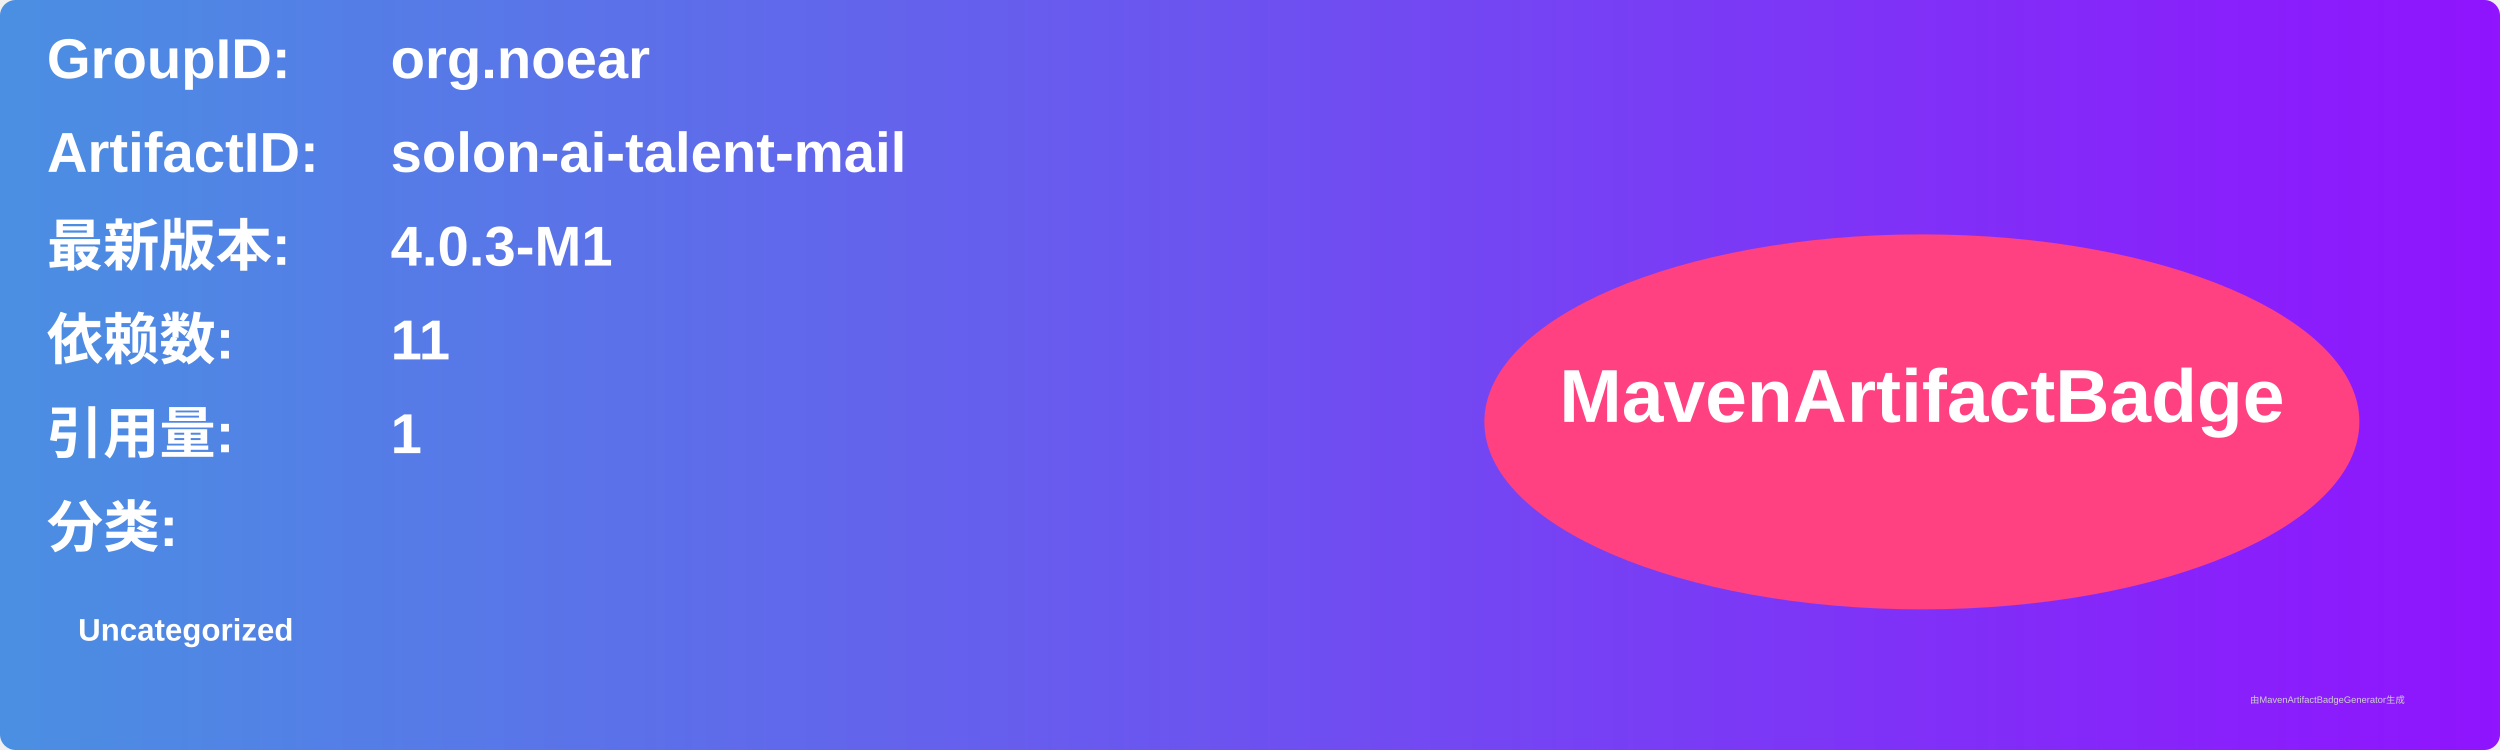
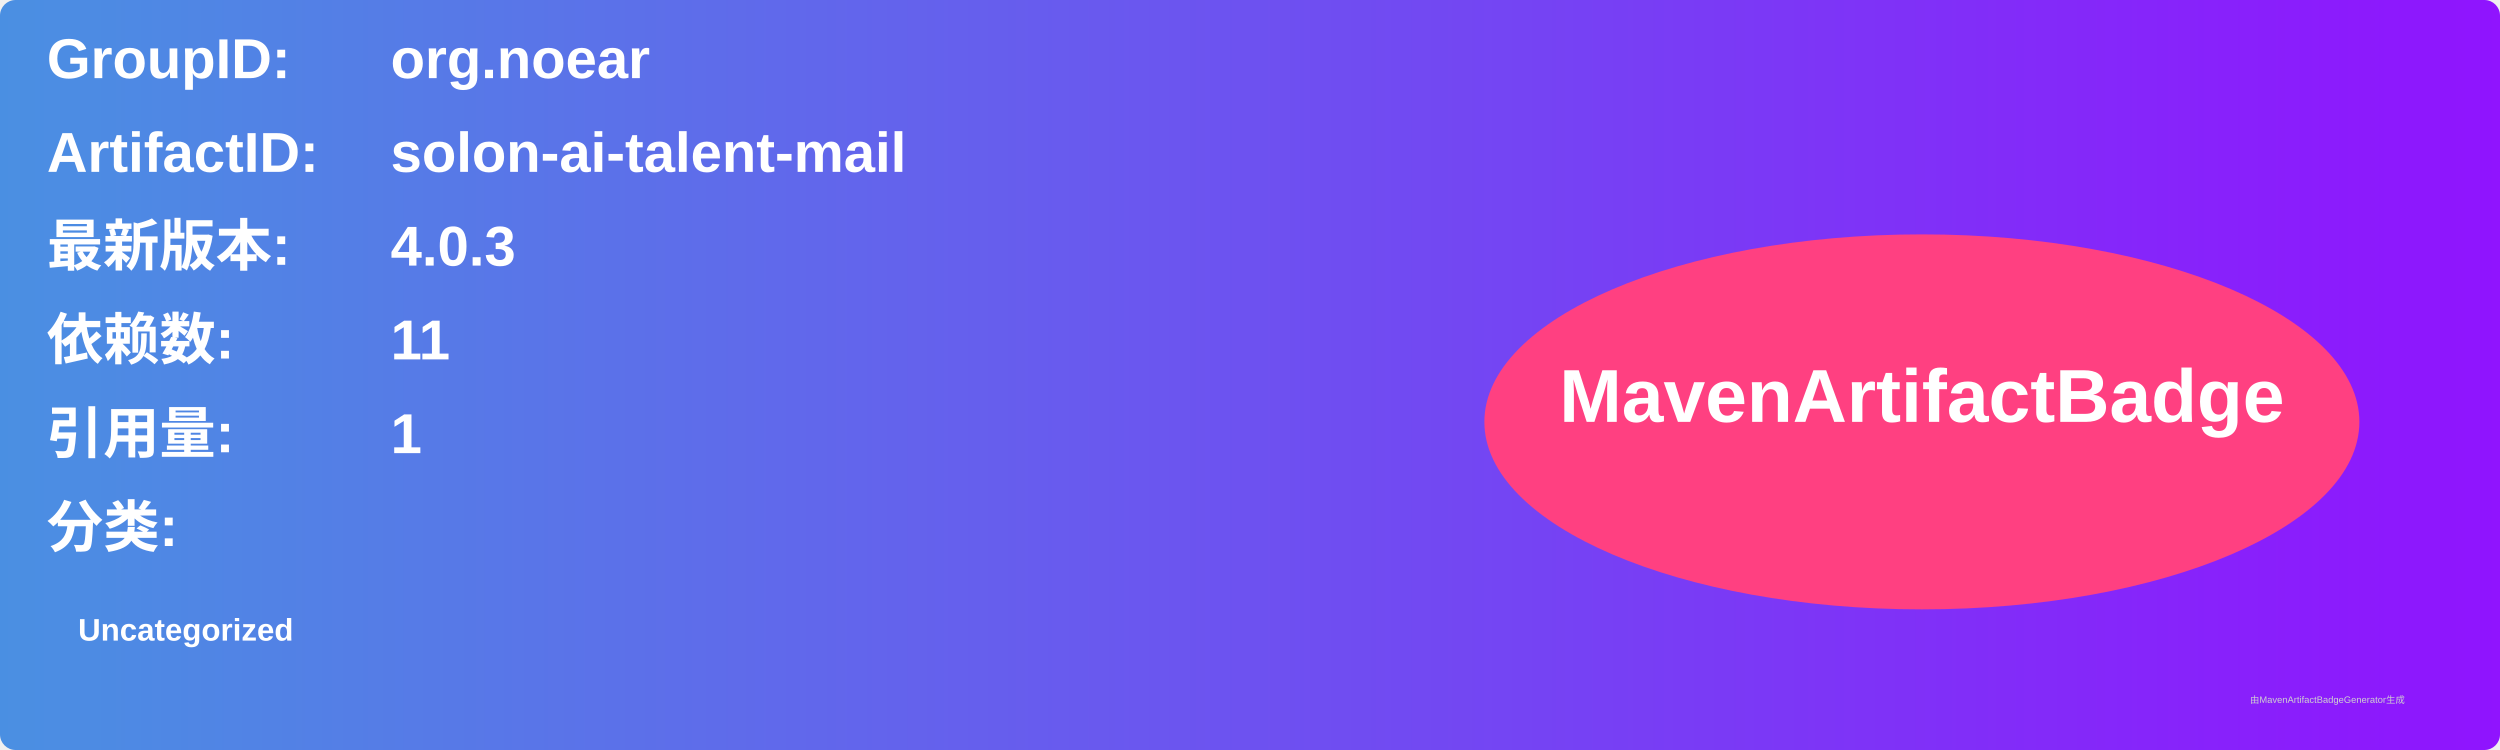
<svg xmlns="http://www.w3.org/2000/svg" width="800" height="240" viewBox="0 0 800 240">
  <linearGradient id="grad" x1="0%" y1="0%" x2="100%" y2="0%">
    <stop offset="0%" stop-color="#4a90e2" />
    <stop offset="100%" stop-color="#9013fe" />
  </linearGradient>
  <rect width="100%" height="100%" rx="5" ry="5" fill="url(#grad)" />
  <g transform="translate(15, 15)">
    <text x="0" y="10" font-family="Arial" font-size="18" fill="white" font-weight="bold" width="260">GroupID:</text>
    <text x="110" y="10" font-family="Arial" font-size="18" fill="white" font-weight="bold" width="460">org.noear</text>
    <text x="0" y="40" font-family="Arial" font-size="18" fill="white" font-weight="bold" width="260">ArtifactID:</text>
    <text x="110" y="40" font-family="Arial" font-size="18" fill="white" font-weight="bold" width="460">solon-ai-talent-mail</text>
    <text x="0" y="70" font-family="Arial" font-size="18" fill="white" font-weight="bold">最新版本:</text>
    <text x="110" y="70" font-family="Arial" font-size="18" fill="white" font-weight="bold">
-       <tspan font-weight="bold">4.0.3-M1</tspan>
+       <tspan font-weight="bold">4.0.3</tspan>
    </text>
    <text x="0" y="100" font-family="Arial" font-size="18" fill="white" font-weight="bold">依赖数: </text>
    <text x="110" y="100" font-family="Arial" font-size="18" fill="white">
      <tspan font-weight="bold">11</tspan>
    </text>
    <text x="0" y="130" font-family="Arial" font-size="18" fill="white" font-weight="bold">引用量: </text>
    <text x="110" y="130" font-family="Arial" font-size="18" fill="white">
      <tspan font-weight="bold">1</tspan>
    </text>
    <text x="0" y="160" font-family="Arial" font-size="18" fill="white" font-weight="bold">分类:</text>
    <text x="10" y="190" font-family="Arial" font-size="10" fill="white">
      <tspan font-weight="bold">Uncategorized</tspan>
    </text>
    <ellipse cx="600" cy="120" rx="140" ry="60" fill="#ff4081" />
    <text x="600" y="120" text-anchor="middle" font-family="Arial" font-size="24" fill="white" font-weight="bold">MavenArtifactBadge</text>
  </g>
  <text x="720" y="225" font-family="Arial" font-size="3" fill="#d0d0d0">由MavenArtifactBadgeGenerator生成</text>
</svg>
